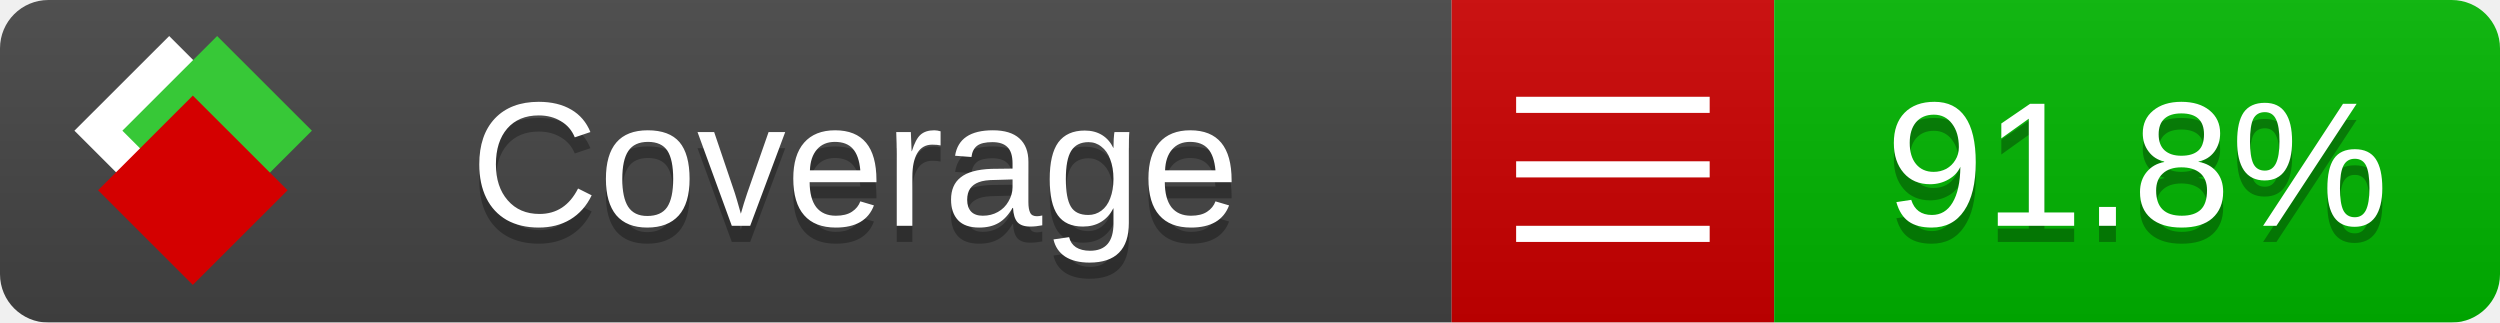
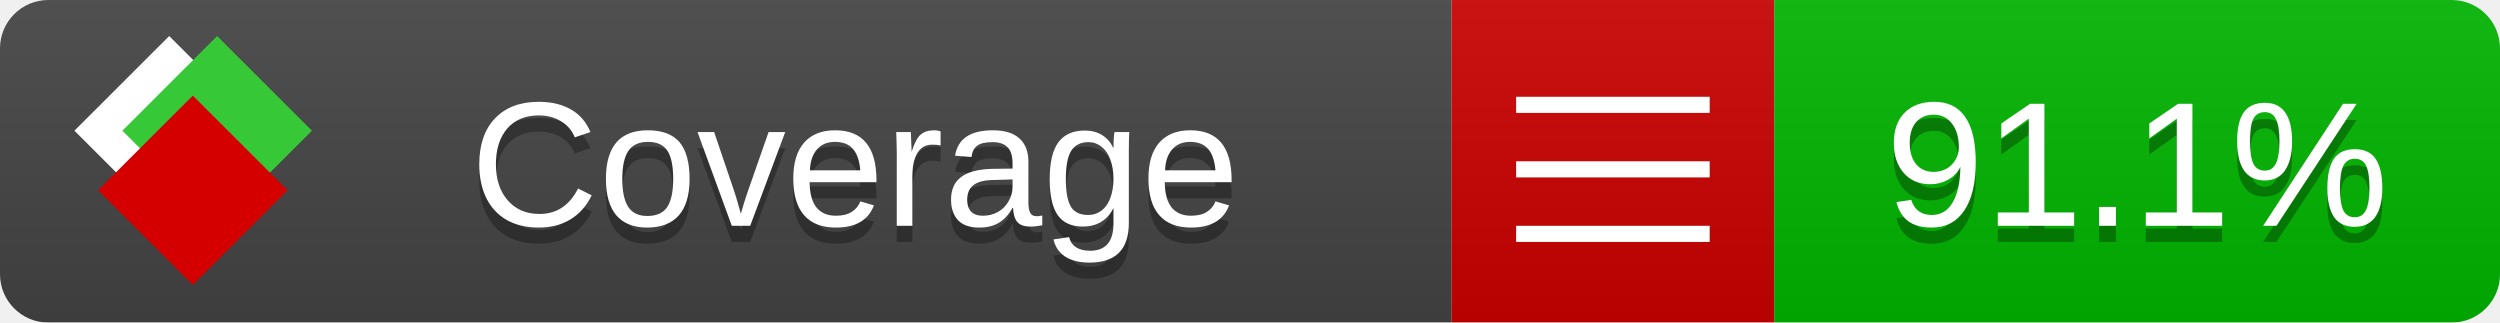
<svg xmlns="http://www.w3.org/2000/svg" xmlns:xlink="http://www.w3.org/1999/xlink" width="155" height="20">
  <style type="text/css">
          
            @keyframes fade1 {
                0% { visibility: visible; opacity: 1; }
               27% { visibility: visible; opacity: 1; }
               33% { visibility: hidden; opacity: 0; }
               60% { visibility: hidden; opacity: 0; }
               66% { visibility: hidden; opacity: 0; }
               93% { visibility: hidden; opacity: 0; }
              100% { visibility: visible; opacity: 1; }
            }
            @keyframes fade2 {
                0% { visibility: hidden; opacity: 0; }
               27% { visibility: hidden; opacity: 0; }
               33% { visibility: visible; opacity: 1; }
               60% { visibility: visible; opacity: 1; }
               66% { visibility: hidden; opacity: 0; }
               93% { visibility: hidden; opacity: 0; }
              100% { visibility: hidden; opacity: 0; }
            }
            @keyframes fade3 {
                0% { visibility: hidden; opacity: 0; }
               27% { visibility: hidden; opacity: 0; }
               33% { visibility: hidden; opacity: 0; }
               60% { visibility: hidden; opacity: 0; }
               66% { visibility: visible; opacity: 1; }
               93% { visibility: visible; opacity: 1; }
              100% { visibility: hidden; opacity: 0; }
            }
            .linecoverage {
                animation-duration: 15s;
                animation-name: fade1;
                animation-iteration-count: infinite;
            }
            .branchcoverage {
                animation-duration: 15s;
                animation-name: fade2;
                animation-iteration-count: infinite;
            }
            .methodcoverage {
                animation-duration: 15s;
                animation-name: fade3;
                animation-iteration-count: infinite;
            }
          
    </style>
  <defs>
    <linearGradient id="gradient" x2="0" y2="100%">
      <stop offset="0" stop-color="#bbb" stop-opacity=".1" />
      <stop offset="1" stop-opacity=".1" />
    </linearGradient>
    <linearGradient id="c">
      <stop offset="0" stop-color="#d40000" />
      <stop offset="1" stop-color="#ff2a2a" />
    </linearGradient>
    <linearGradient id="a">
      <stop offset="0" stop-color="#e0e0de" />
      <stop offset="1" stop-color="#fff" />
    </linearGradient>
    <linearGradient id="b">
      <stop offset="0" stop-color="#37c837" />
      <stop offset="1" stop-color="#217821" />
    </linearGradient>
    <linearGradient xlink:href="#a" id="e" x1="106.44" x2="69.96" y1="-11.96" y2="-46.84" gradientTransform="matrix(-.8426 -.00045 -.00045 -.8426 -94.27 -75.82)" gradientUnits="userSpaceOnUse" />
    <linearGradient xlink:href="#b" id="f" x1="56.19" x2="77.97" y1="-23.45" y2="10.62" gradientTransform="matrix(.8426 .00045 .00045 .8426 94.27 75.82)" gradientUnits="userSpaceOnUse" />
    <linearGradient xlink:href="#c" id="g" x1="79.98" x2="132.9" y1="10.79" y2="10.79" gradientTransform="matrix(.8426 .00045 .00045 .8426 94.27 75.82)" gradientUnits="userSpaceOnUse" />
    <mask id="mask">
      <rect width="155" height="20" rx="3" fill="#fff" />
    </mask>
    <g id="icon" transform="matrix(.04486 0 0 .04481 -.48 -.63)">
      <rect width="52.92" height="52.92" x="-109.72" y="-27.13" fill="url(#e)" transform="rotate(-135)" />
      <rect width="52.92" height="52.92" x="70.19" y="-39.18" fill="url(#f)" transform="rotate(45)" />
      <rect width="52.92" height="52.92" x="80.05" y="-15.74" fill="url(#g)" transform="rotate(45)" />
    </g>
  </defs>
  <g mask="url(#mask)">
    <rect x="0" y="0" width="90" height="20" fill="#444" />
    <rect x="90" y="0" width="20" height="20" fill="#c00" />
    <rect x="110" y="0" width="45" height="20" fill="#00B600" />
    <rect x="0" y="0" width="155" height="20" fill="url(#gradient)" />
  </g>
  <g>
    <path class="" stroke="#fff" d="M94 6.5 h12 M94 10.5 h12 M94 14.5 h12" />
  </g>
  <g fill="#fff" text-anchor="middle" font-family="Verdana,Arial,Geneva,sans-serif" font-size="11">
    <a xlink:href="https://github.com/danielpalme/ReportGenerator" target="_top">
      <use xlink:href="#icon" transform="translate(3,1) scale(3.5)" />
    </a>
    <text x="53" y="15" fill="#010101" fill-opacity=".3">Coverage</text>
    <text x="53" y="14" fill="#fff">Coverage</text>
-     <text class="" x="132.5" y="15" fill="#010101" fill-opacity=".3">91.8%</text>
-     <text class="" x="132.5" y="14">91.8%</text>
+     <text class="" x="132.5" y="15" fill="#010101" fill-opacity=".3">91.1%</text>
+     <text class="" x="132.5" y="14">91.1%</text>
  </g>
  <g>
    <rect class="" x="90" y="0" width="65" height="20" fill-opacity="0" />
  </g>
</svg>
